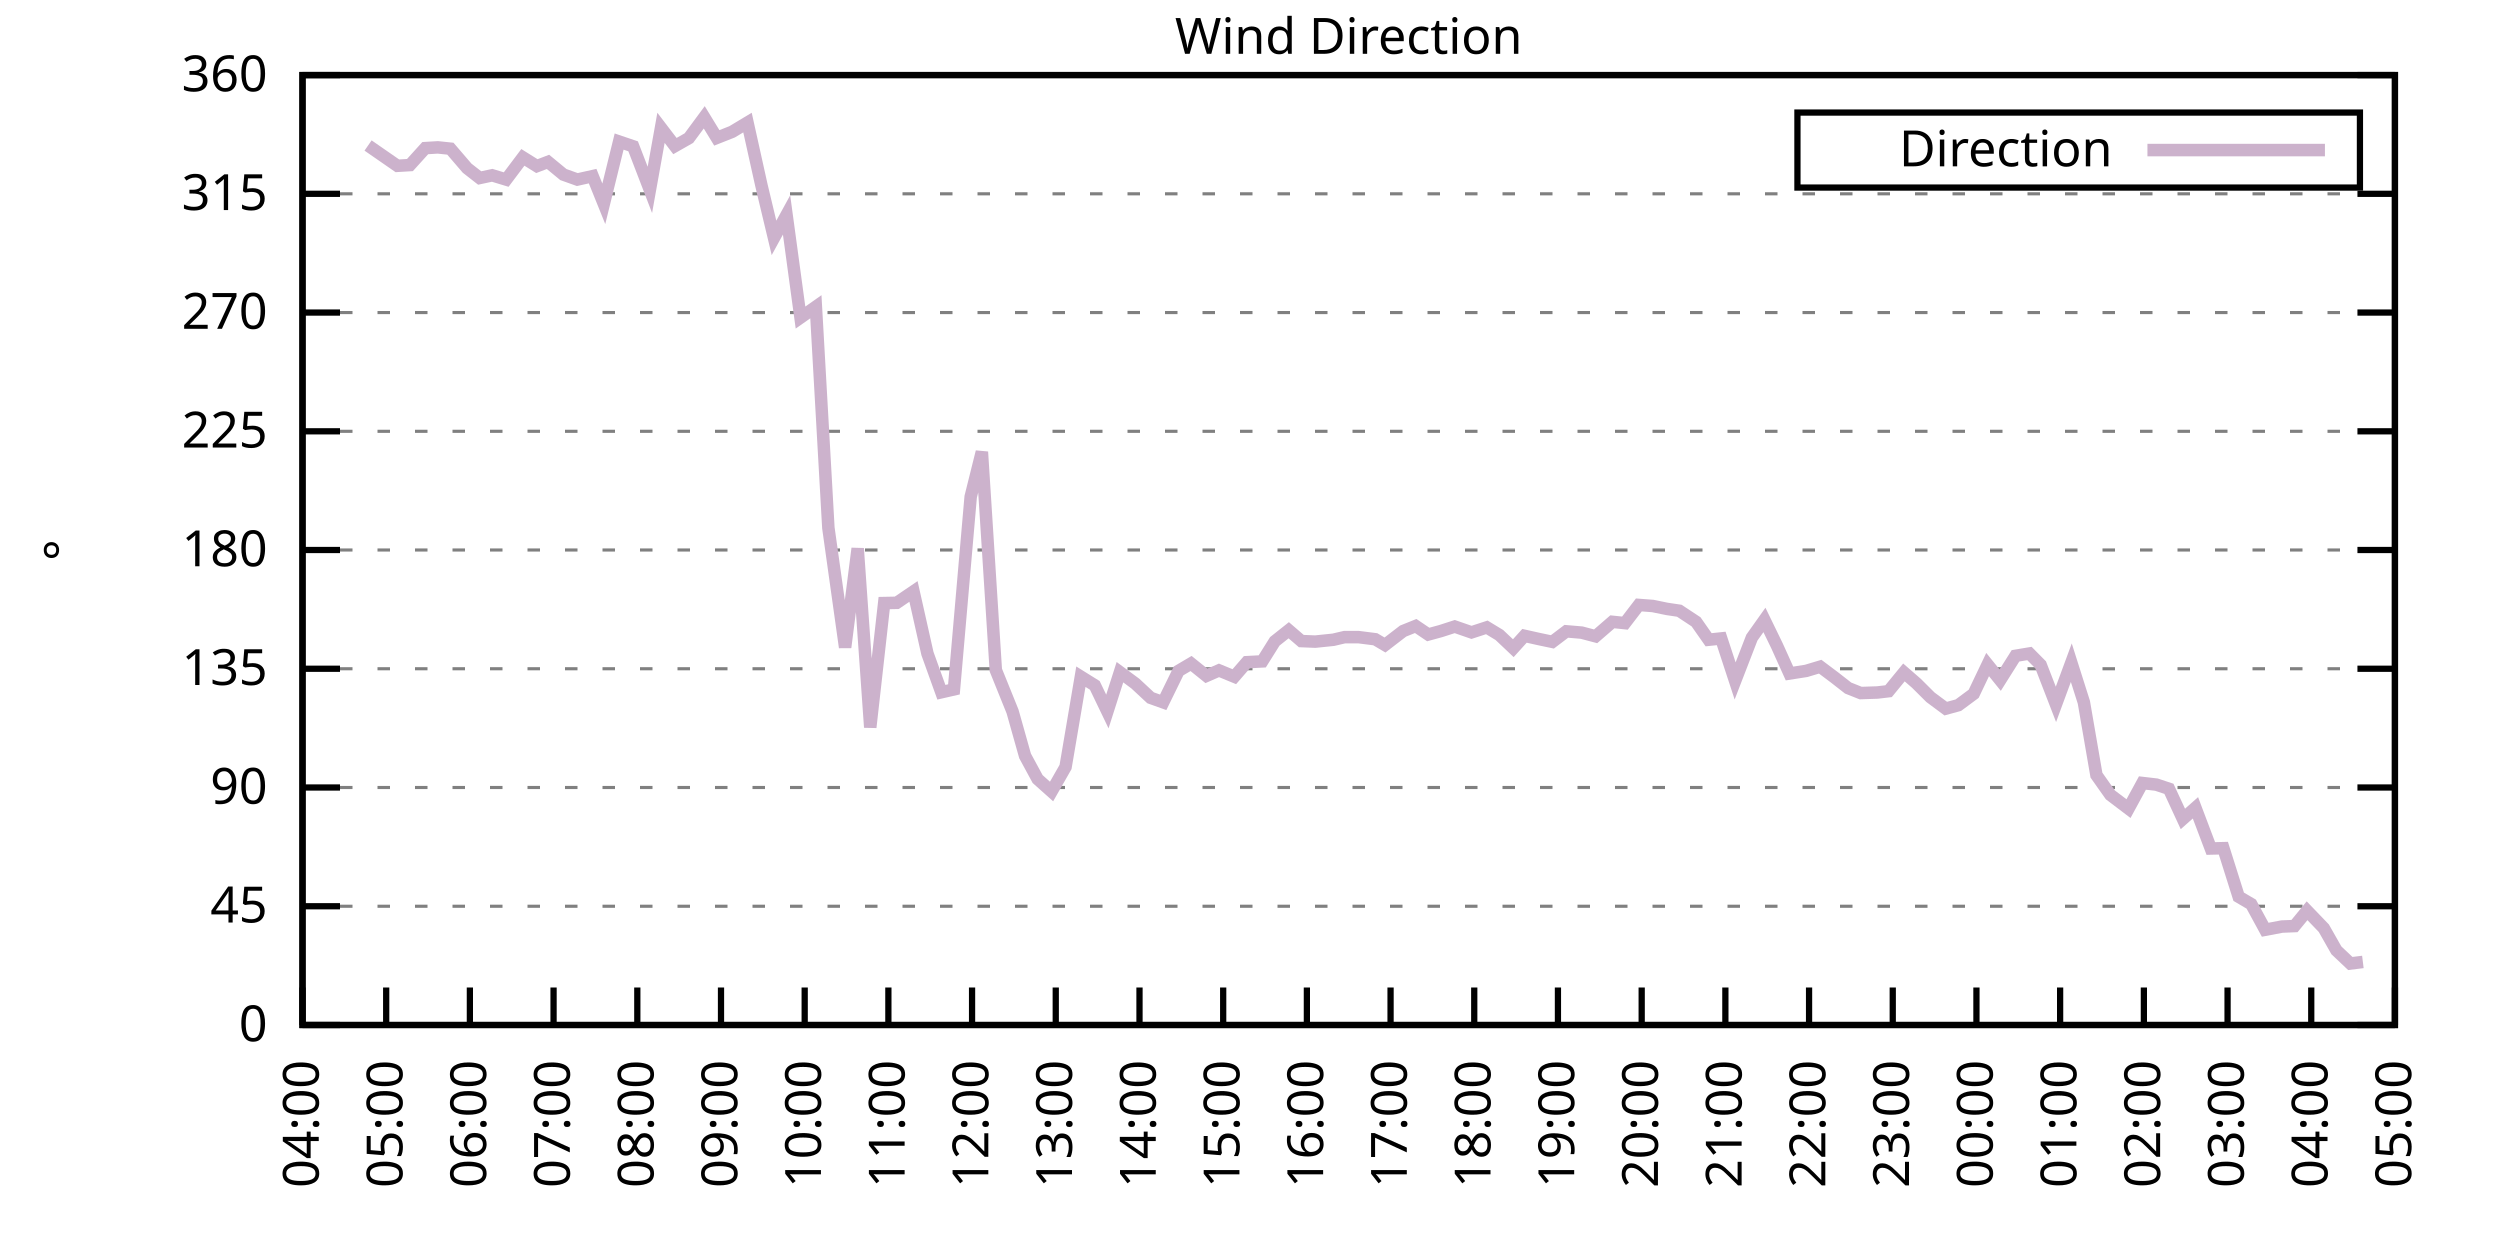
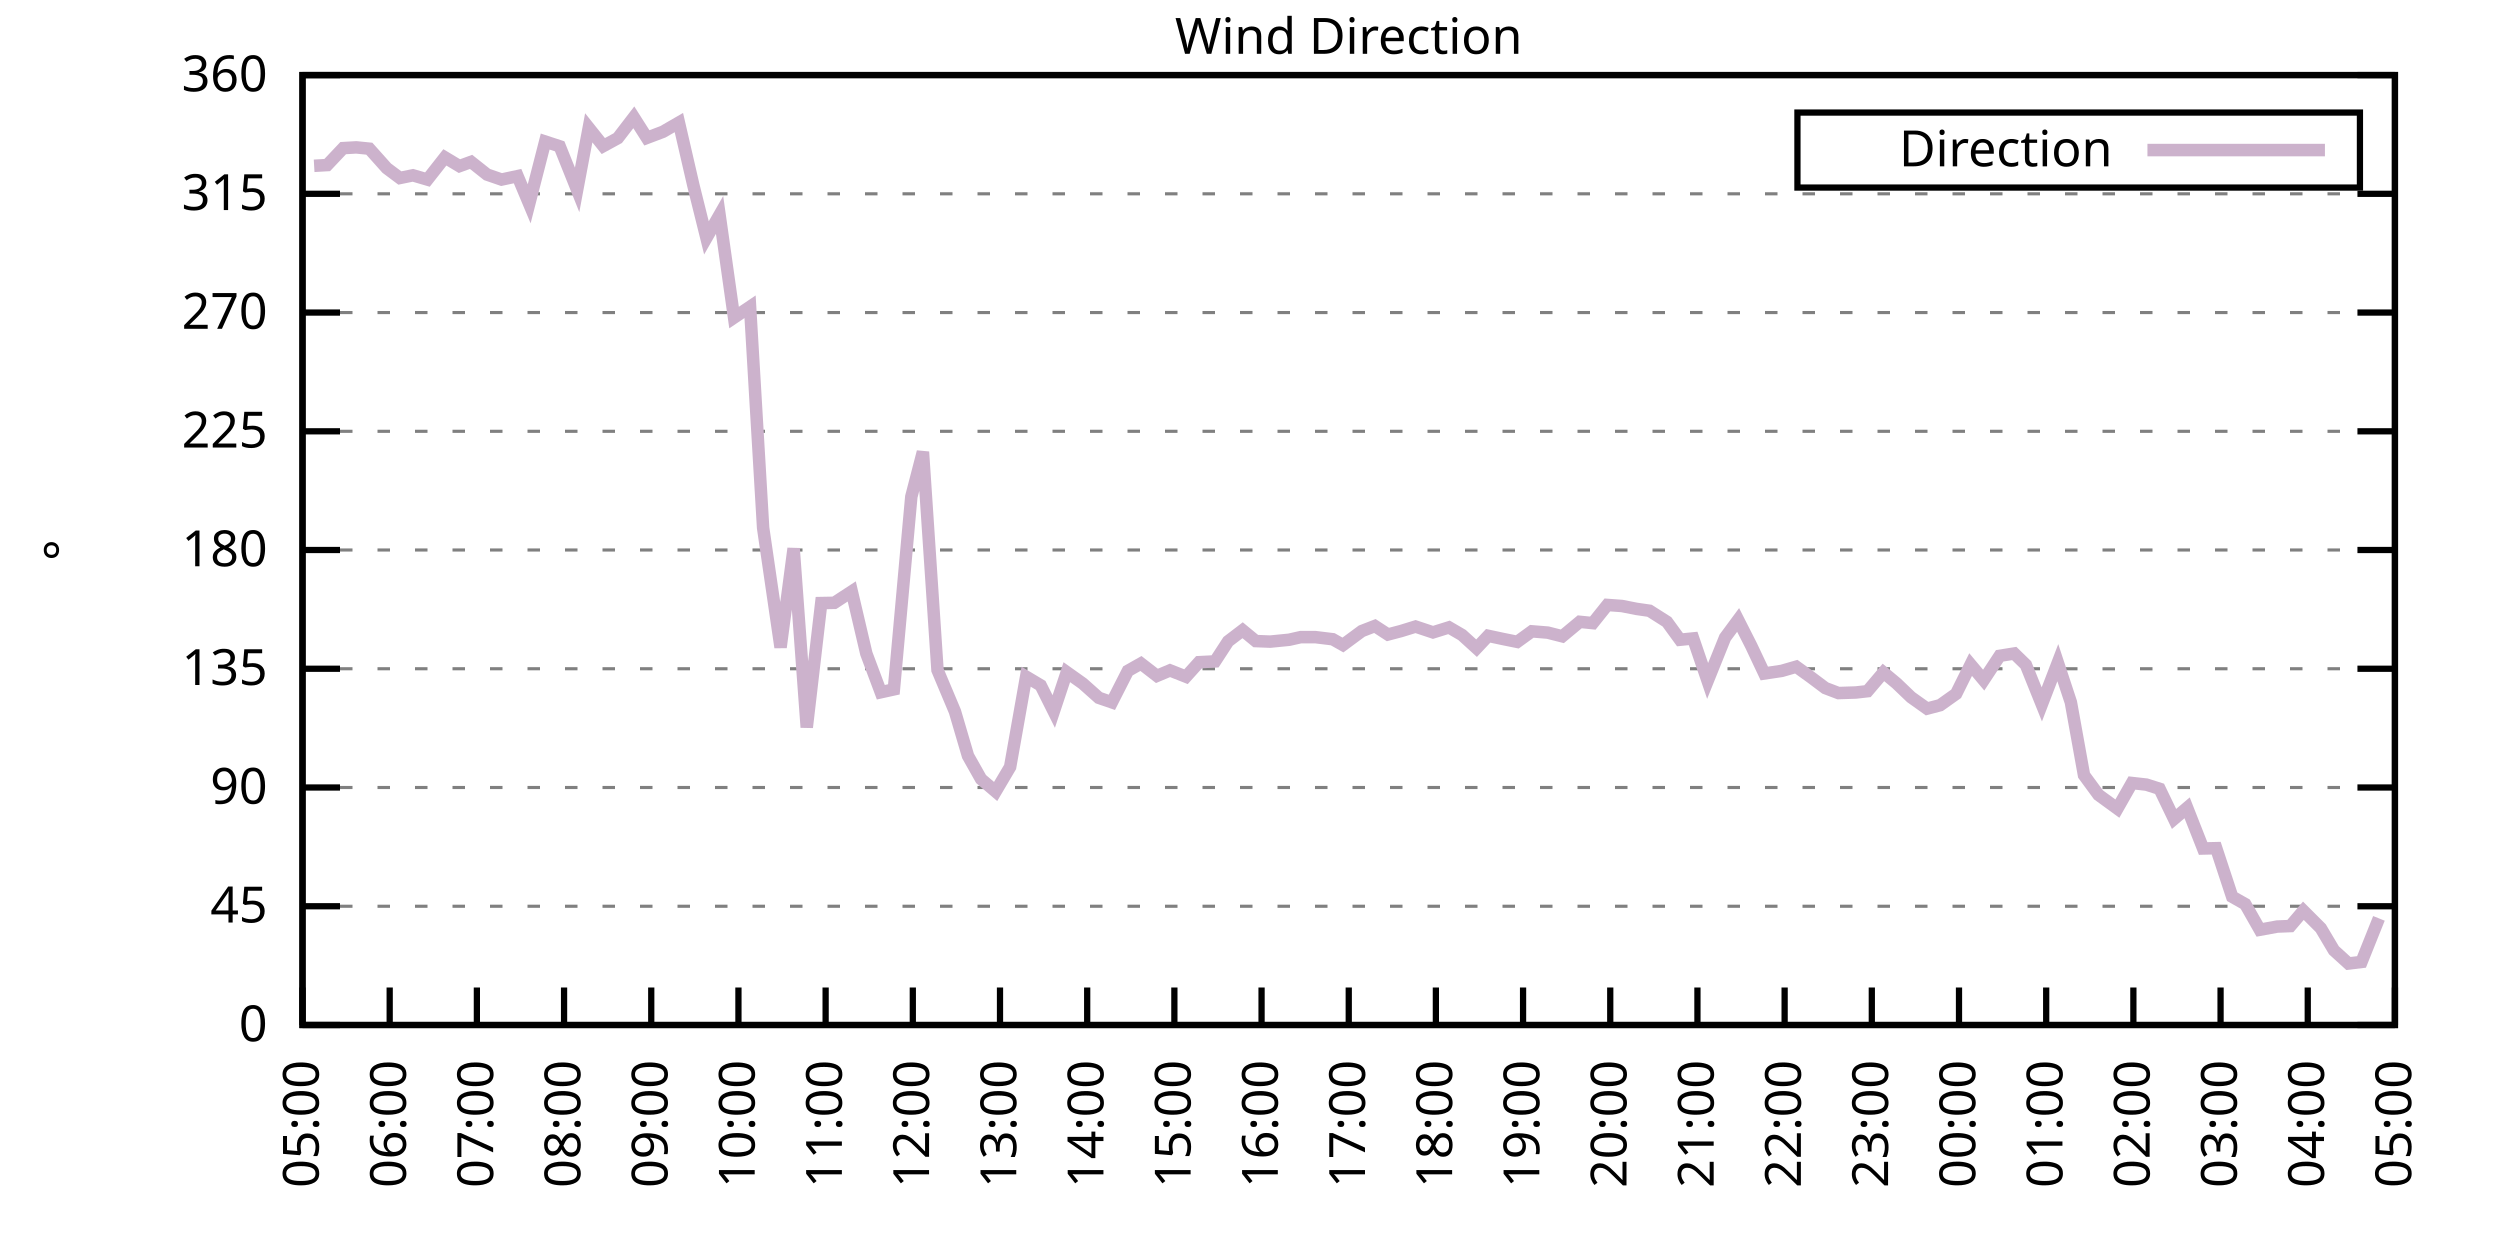
<svg xmlns="http://www.w3.org/2000/svg" xmlns:xlink="http://www.w3.org/1999/xlink" width="400" height="200" viewBox="0 0 400 200">
  <g id="gnuplot_canvas">
    <rect x="0" y="0" width="400" height="200" fill="none" />
    <defs>
      <circle id="gpDot" r="0.5" stroke-width="0.5" stroke="currentColor" />
      <path id="gpPt0" stroke-width="0.333" stroke="currentColor" d="M-1,0 h2 M0,-1 v2" />
      <path id="gpPt1" stroke-width="0.333" stroke="currentColor" d="M-1,-1 L1,1 M1,-1 L-1,1" />
      <path id="gpPt2" stroke-width="0.333" stroke="currentColor" d="M-1,0 L1,0 M0,-1 L0,1 M-1,-1 L1,1 M-1,1 L1,-1" />
      <rect id="gpPt3" stroke-width="0.333" stroke="currentColor" x="-1" y="-1" width="2" height="2" />
      <rect id="gpPt4" stroke-width="0.333" stroke="currentColor" fill="currentColor" x="-1" y="-1" width="2" height="2" />
      <circle id="gpPt5" stroke-width="0.333" stroke="currentColor" cx="0" cy="0" r="1" />
      <use xlink:href="#gpPt5" id="gpPt6" fill="currentColor" stroke="none" />
      <path id="gpPt7" stroke-width="0.333" stroke="currentColor" d="M0,-1.33 L-1.33,0.67 L1.33,0.67 z" />
      <use xlink:href="#gpPt7" id="gpPt8" fill="currentColor" stroke="none" />
      <use xlink:href="#gpPt7" id="gpPt9" stroke="currentColor" transform="rotate(180)" />
      <use xlink:href="#gpPt9" id="gpPt10" fill="currentColor" stroke="none" />
      <use xlink:href="#gpPt3" id="gpPt11" stroke="currentColor" transform="rotate(45)" />
      <use xlink:href="#gpPt11" id="gpPt12" fill="currentColor" stroke="none" />
      <path id="gpPt13" stroke-width="0.333" stroke="currentColor" d="M0,1.330 L1.265,0.411 L0.782,-1.067 L-0.782,-1.076 L-1.265,0.411 z" />
      <use xlink:href="#gpPt13" id="gpPt14" fill="currentColor" stroke="none" />
      <filter id="textbox" filterUnits="objectBoundingBox" x="0" y="0" height="1" width="1">
        <feFlood flood-color="white" flood-opacity="1" result="bgnd" />
        <feComposite in="SourceGraphic" in2="bgnd" operator="atop" />
      </filter>
      <filter id="greybox" filterUnits="objectBoundingBox" x="0" y="0" height="1" width="1">
        <feFlood flood-color="lightgrey" flood-opacity="1" result="grey" />
        <feComposite in="SourceGraphic" in2="grey" operator="atop" />
      </filter>
    </defs>
    <g fill="none" color="white" stroke="currentColor" stroke-width="1.00" stroke-linecap="butt" stroke-linejoin="miter">
</g>
    <g fill="none" color="black" stroke="currentColor" stroke-width="1.00" stroke-linecap="butt" stroke-linejoin="miter">
      <g stroke="none" shape-rendering="crispEdges">
        <polygon fill="rgb(255, 255, 255)" points="48.40,164.00 383.18,164.00 383.18,12.02 48.40,12.02 " />
      </g>
    </g>
    <g fill="none" color="black" stroke="currentColor" stroke-width="1.00" stroke-linecap="butt" stroke-linejoin="miter">
</g>
    <g fill="none" color="black" stroke="black" stroke-width="0.50" stroke-linecap="butt" stroke-linejoin="miter">
</g>
    <g fill="none" color="gray" stroke="currentColor" stroke-width="0.50" stroke-linecap="butt" stroke-linejoin="miter">
      <path stroke="gray" stroke-dasharray="2,4" class="gridline" d="M48.40,164.00 L383.19,164.00  " />
    </g>
    <g fill="none" color="gray" stroke="gray" stroke-width="1.00" stroke-linecap="butt" stroke-linejoin="miter">
</g>
    <g fill="none" color="black" stroke="currentColor" stroke-width="1.00" stroke-linecap="butt" stroke-linejoin="miter">
      <path stroke="black" d="M48.40,164.00 L54.40,164.00 M383.19,164.00 L377.19,164.00  " />
      <g transform="translate(42.80,166.60)" stroke="none" fill="black" font-family="Sans" font-size="8.00" text-anchor="end">
        <text>
          <tspan font-family="Sans"> 0</tspan>
        </text>
      </g>
    </g>
    <g fill="none" color="black" stroke="currentColor" stroke-width="1.00" stroke-linecap="butt" stroke-linejoin="miter">
</g>
    <g fill="none" color="black" stroke="black" stroke-width="0.50" stroke-linecap="butt" stroke-linejoin="miter">
</g>
    <g fill="none" color="gray" stroke="currentColor" stroke-width="0.50" stroke-linecap="butt" stroke-linejoin="miter">
      <path stroke="gray" stroke-dasharray="2,4" class="gridline" d="M48.40,145.00 L383.19,145.00  " />
    </g>
    <g fill="none" color="gray" stroke="gray" stroke-width="1.00" stroke-linecap="butt" stroke-linejoin="miter">
</g>
    <g fill="none" color="black" stroke="currentColor" stroke-width="1.00" stroke-linecap="butt" stroke-linejoin="miter">
      <path stroke="black" d="M48.40,145.00 L54.40,145.00 M383.19,145.00 L377.19,145.00  " />
      <g transform="translate(42.80,147.60)" stroke="none" fill="black" font-family="Sans" font-size="8.00" text-anchor="end">
        <text>
          <tspan font-family="Sans"> 45</tspan>
        </text>
      </g>
    </g>
    <g fill="none" color="black" stroke="currentColor" stroke-width="1.00" stroke-linecap="butt" stroke-linejoin="miter">
</g>
    <g fill="none" color="black" stroke="black" stroke-width="0.50" stroke-linecap="butt" stroke-linejoin="miter">
</g>
    <g fill="none" color="gray" stroke="currentColor" stroke-width="0.50" stroke-linecap="butt" stroke-linejoin="miter">
      <path stroke="gray" stroke-dasharray="2,4" class="gridline" d="M48.40,126.00 L383.19,126.00  " />
    </g>
    <g fill="none" color="gray" stroke="gray" stroke-width="1.00" stroke-linecap="butt" stroke-linejoin="miter">
</g>
    <g fill="none" color="black" stroke="currentColor" stroke-width="1.00" stroke-linecap="butt" stroke-linejoin="miter">
      <path stroke="black" d="M48.40,126.00 L54.40,126.00 M383.19,126.00 L377.19,126.00  " />
      <g transform="translate(42.80,128.60)" stroke="none" fill="black" font-family="Sans" font-size="8.00" text-anchor="end">
        <text>
          <tspan font-family="Sans"> 90</tspan>
        </text>
      </g>
    </g>
    <g fill="none" color="black" stroke="currentColor" stroke-width="1.00" stroke-linecap="butt" stroke-linejoin="miter">
</g>
    <g fill="none" color="black" stroke="black" stroke-width="0.50" stroke-linecap="butt" stroke-linejoin="miter">
</g>
    <g fill="none" color="gray" stroke="currentColor" stroke-width="0.50" stroke-linecap="butt" stroke-linejoin="miter">
      <path stroke="gray" stroke-dasharray="2,4" class="gridline" d="M48.40,107.00 L383.19,107.00  " />
    </g>
    <g fill="none" color="gray" stroke="gray" stroke-width="1.00" stroke-linecap="butt" stroke-linejoin="miter">
</g>
    <g fill="none" color="black" stroke="currentColor" stroke-width="1.00" stroke-linecap="butt" stroke-linejoin="miter">
      <path stroke="black" d="M48.40,107.00 L54.40,107.00 M383.19,107.00 L377.19,107.00  " />
      <g transform="translate(42.80,109.60)" stroke="none" fill="black" font-family="Sans" font-size="8.00" text-anchor="end">
        <text>
          <tspan font-family="Sans"> 135</tspan>
        </text>
      </g>
    </g>
    <g fill="none" color="black" stroke="currentColor" stroke-width="1.00" stroke-linecap="butt" stroke-linejoin="miter">
</g>
    <g fill="none" color="black" stroke="black" stroke-width="0.50" stroke-linecap="butt" stroke-linejoin="miter">
</g>
    <g fill="none" color="gray" stroke="currentColor" stroke-width="0.50" stroke-linecap="butt" stroke-linejoin="miter">
      <path stroke="gray" stroke-dasharray="2,4" class="gridline" d="M48.40,88.00 L383.19,88.00  " />
    </g>
    <g fill="none" color="gray" stroke="gray" stroke-width="1.00" stroke-linecap="butt" stroke-linejoin="miter">
</g>
    <g fill="none" color="black" stroke="currentColor" stroke-width="1.00" stroke-linecap="butt" stroke-linejoin="miter">
      <path stroke="black" d="M48.40,88.00 L54.40,88.00 M383.19,88.00 L377.19,88.00  " />
      <g transform="translate(42.80,90.60)" stroke="none" fill="black" font-family="Sans" font-size="8.00" text-anchor="end">
        <text>
          <tspan font-family="Sans"> 180</tspan>
        </text>
      </g>
    </g>
    <g fill="none" color="black" stroke="currentColor" stroke-width="1.00" stroke-linecap="butt" stroke-linejoin="miter">
</g>
    <g fill="none" color="black" stroke="black" stroke-width="0.50" stroke-linecap="butt" stroke-linejoin="miter">
</g>
    <g fill="none" color="gray" stroke="currentColor" stroke-width="0.50" stroke-linecap="butt" stroke-linejoin="miter">
      <path stroke="gray" stroke-dasharray="2,4" class="gridline" d="M48.40,69.01 L383.19,69.01  " />
    </g>
    <g fill="none" color="gray" stroke="gray" stroke-width="1.00" stroke-linecap="butt" stroke-linejoin="miter">
</g>
    <g fill="none" color="black" stroke="currentColor" stroke-width="1.00" stroke-linecap="butt" stroke-linejoin="miter">
      <path stroke="black" d="M48.40,69.01 L54.40,69.01 M383.19,69.01 L377.19,69.01  " />
      <g transform="translate(42.80,71.61)" stroke="none" fill="black" font-family="Sans" font-size="8.00" text-anchor="end">
        <text>
          <tspan font-family="Sans"> 225</tspan>
        </text>
      </g>
    </g>
    <g fill="none" color="black" stroke="currentColor" stroke-width="1.00" stroke-linecap="butt" stroke-linejoin="miter">
</g>
    <g fill="none" color="black" stroke="black" stroke-width="0.50" stroke-linecap="butt" stroke-linejoin="miter">
</g>
    <g fill="none" color="gray" stroke="currentColor" stroke-width="0.50" stroke-linecap="butt" stroke-linejoin="miter">
      <path stroke="gray" stroke-dasharray="2,4" class="gridline" d="M48.40,50.01 L383.19,50.01  " />
    </g>
    <g fill="none" color="gray" stroke="gray" stroke-width="1.00" stroke-linecap="butt" stroke-linejoin="miter">
</g>
    <g fill="none" color="black" stroke="currentColor" stroke-width="1.00" stroke-linecap="butt" stroke-linejoin="miter">
      <path stroke="black" d="M48.40,50.01 L54.40,50.01 M383.19,50.01 L377.19,50.01  " />
      <g transform="translate(42.80,52.61)" stroke="none" fill="black" font-family="Sans" font-size="8.00" text-anchor="end">
        <text>
          <tspan font-family="Sans"> 270</tspan>
        </text>
      </g>
    </g>
    <g fill="none" color="black" stroke="currentColor" stroke-width="1.00" stroke-linecap="butt" stroke-linejoin="miter">
</g>
    <g fill="none" color="black" stroke="black" stroke-width="0.50" stroke-linecap="butt" stroke-linejoin="miter">
</g>
    <g fill="none" color="gray" stroke="currentColor" stroke-width="0.50" stroke-linecap="butt" stroke-linejoin="miter">
      <path stroke="gray" stroke-dasharray="2,4" class="gridline" d="M48.40,31.01 L383.19,31.01  " />
    </g>
    <g fill="none" color="gray" stroke="gray" stroke-width="1.00" stroke-linecap="butt" stroke-linejoin="miter">
</g>
    <g fill="none" color="black" stroke="currentColor" stroke-width="1.00" stroke-linecap="butt" stroke-linejoin="miter">
      <path stroke="black" d="M48.40,31.01 L54.40,31.01 M383.19,31.01 L377.19,31.01  " />
      <g transform="translate(42.80,33.61)" stroke="none" fill="black" font-family="Sans" font-size="8.00" text-anchor="end">
        <text>
          <tspan font-family="Sans"> 315</tspan>
        </text>
      </g>
    </g>
    <g fill="none" color="black" stroke="currentColor" stroke-width="1.00" stroke-linecap="butt" stroke-linejoin="miter">
</g>
    <g fill="none" color="black" stroke="black" stroke-width="0.50" stroke-linecap="butt" stroke-linejoin="miter">
</g>
    <g fill="none" color="gray" stroke="currentColor" stroke-width="0.50" stroke-linecap="butt" stroke-linejoin="miter">
      <path stroke="gray" stroke-dasharray="2,4" class="gridline" d="M48.40,12.01 L383.19,12.01  " />
    </g>
    <g fill="none" color="gray" stroke="gray" stroke-width="1.00" stroke-linecap="butt" stroke-linejoin="miter">
</g>
    <g fill="none" color="black" stroke="currentColor" stroke-width="1.00" stroke-linecap="butt" stroke-linejoin="miter">
      <path stroke="black" d="M48.40,12.01 L54.40,12.01 M383.19,12.01 L377.19,12.01  " />
      <g transform="translate(42.80,14.61)" stroke="none" fill="black" font-family="Sans" font-size="8.00" text-anchor="end">
        <text>
          <tspan font-family="Sans"> 360</tspan>
        </text>
      </g>
    </g>
    <g fill="none" color="black" stroke="currentColor" stroke-width="1.00" stroke-linecap="butt" stroke-linejoin="miter">
      <path stroke="black" d="M48.40,164.00 L48.40,158.00  " />
      <g transform="translate(51.00,169.60) rotate(270.00)" stroke="none" fill="black" font-family="Sans" font-size="8.00" text-anchor="end">
        <text>
-           <tspan font-family="Sans">04:00</tspan>
-         </text>
-       </g>
-     </g>
-     <g fill="none" color="black" stroke="currentColor" stroke-width="1.00" stroke-linecap="butt" stroke-linejoin="miter">
-       <path stroke="black" d="M61.79,164.00 L61.79,158.00  " />
-       <g transform="translate(64.39,169.60) rotate(270.00)" stroke="none" fill="black" font-family="Sans" font-size="8.00" text-anchor="end">
-         <text>
          <tspan font-family="Sans">05:00</tspan>
        </text>
      </g>
    </g>
    <g fill="none" color="black" stroke="currentColor" stroke-width="1.00" stroke-linecap="butt" stroke-linejoin="miter">
-       <path stroke="black" d="M75.18,164.00 L75.18,158.00  " />
-       <g transform="translate(77.78,169.60) rotate(270.00)" stroke="none" fill="black" font-family="Sans" font-size="8.00" text-anchor="end">
+       <path stroke="black" d="M62.35,164.00 L62.35,158.00  " />
+       <g transform="translate(64.95,169.60) rotate(270.00)" stroke="none" fill="black" font-family="Sans" font-size="8.00" text-anchor="end">
        <text>
          <tspan font-family="Sans">06:00</tspan>
        </text>
      </g>
    </g>
    <g fill="none" color="black" stroke="currentColor" stroke-width="1.00" stroke-linecap="butt" stroke-linejoin="miter">
-       <path stroke="black" d="M88.57,164.00 L88.57,158.00  " />
-       <g transform="translate(91.17,169.60) rotate(270.00)" stroke="none" fill="black" font-family="Sans" font-size="8.00" text-anchor="end">
+       <path stroke="black" d="M76.30,164.00 L76.30,158.00  " />
+       <g transform="translate(78.90,169.60) rotate(270.00)" stroke="none" fill="black" font-family="Sans" font-size="8.00" text-anchor="end">
        <text>
          <tspan font-family="Sans">07:00</tspan>
        </text>
      </g>
    </g>
    <g fill="none" color="black" stroke="currentColor" stroke-width="1.00" stroke-linecap="butt" stroke-linejoin="miter">
-       <path stroke="black" d="M101.97,164.00 L101.97,158.00  " />
-       <g transform="translate(104.57,169.60) rotate(270.00)" stroke="none" fill="black" font-family="Sans" font-size="8.00" text-anchor="end">
+       <path stroke="black" d="M90.25,164.00 L90.25,158.00  " />
+       <g transform="translate(92.85,169.60) rotate(270.00)" stroke="none" fill="black" font-family="Sans" font-size="8.00" text-anchor="end">
        <text>
          <tspan font-family="Sans">08:00</tspan>
        </text>
      </g>
    </g>
    <g fill="none" color="black" stroke="currentColor" stroke-width="1.00" stroke-linecap="butt" stroke-linejoin="miter">
-       <path stroke="black" d="M115.36,164.00 L115.36,158.00  " />
-       <g transform="translate(117.96,169.60) rotate(270.00)" stroke="none" fill="black" font-family="Sans" font-size="8.00" text-anchor="end">
+       <path stroke="black" d="M104.20,164.00 L104.20,158.00  " />
+       <g transform="translate(106.80,169.60) rotate(270.00)" stroke="none" fill="black" font-family="Sans" font-size="8.00" text-anchor="end">
        <text>
          <tspan font-family="Sans">09:00</tspan>
        </text>
      </g>
    </g>
    <g fill="none" color="black" stroke="currentColor" stroke-width="1.00" stroke-linecap="butt" stroke-linejoin="miter">
-       <path stroke="black" d="M128.75,164.00 L128.75,158.00  " />
-       <g transform="translate(131.35,169.60) rotate(270.00)" stroke="none" fill="black" font-family="Sans" font-size="8.00" text-anchor="end">
+       <path stroke="black" d="M118.15,164.00 L118.15,158.00  " />
+       <g transform="translate(120.75,169.60) rotate(270.00)" stroke="none" fill="black" font-family="Sans" font-size="8.00" text-anchor="end">
        <text>
          <tspan font-family="Sans">10:00</tspan>
        </text>
      </g>
    </g>
    <g fill="none" color="black" stroke="currentColor" stroke-width="1.00" stroke-linecap="butt" stroke-linejoin="miter">
-       <path stroke="black" d="M142.14,164.00 L142.14,158.00  " />
-       <g transform="translate(144.74,169.60) rotate(270.00)" stroke="none" fill="black" font-family="Sans" font-size="8.00" text-anchor="end">
+       <path stroke="black" d="M132.10,164.00 L132.10,158.00  " />
+       <g transform="translate(134.70,169.60) rotate(270.00)" stroke="none" fill="black" font-family="Sans" font-size="8.00" text-anchor="end">
        <text>
          <tspan font-family="Sans">11:00</tspan>
        </text>
      </g>
    </g>
    <g fill="none" color="black" stroke="currentColor" stroke-width="1.00" stroke-linecap="butt" stroke-linejoin="miter">
-       <path stroke="black" d="M155.53,164.00 L155.53,158.00  " />
-       <g transform="translate(158.13,169.60) rotate(270.00)" stroke="none" fill="black" font-family="Sans" font-size="8.00" text-anchor="end">
+       <path stroke="black" d="M146.05,164.00 L146.05,158.00  " />
+       <g transform="translate(148.65,169.60) rotate(270.00)" stroke="none" fill="black" font-family="Sans" font-size="8.00" text-anchor="end">
        <text>
          <tspan font-family="Sans">12:00</tspan>
        </text>
      </g>
    </g>
    <g fill="none" color="black" stroke="currentColor" stroke-width="1.00" stroke-linecap="butt" stroke-linejoin="miter">
-       <path stroke="black" d="M168.92,164.00 L168.92,158.00  " />
-       <g transform="translate(171.52,169.60) rotate(270.00)" stroke="none" fill="black" font-family="Sans" font-size="8.00" text-anchor="end">
+       <path stroke="black" d="M160.00,164.00 L160.00,158.00  " />
+       <g transform="translate(162.60,169.60) rotate(270.00)" stroke="none" fill="black" font-family="Sans" font-size="8.00" text-anchor="end">
        <text>
          <tspan font-family="Sans">13:00</tspan>
        </text>
      </g>
    </g>
    <g fill="none" color="black" stroke="currentColor" stroke-width="1.00" stroke-linecap="butt" stroke-linejoin="miter">
-       <path stroke="black" d="M182.32,164.00 L182.32,158.00  " />
-       <g transform="translate(184.92,169.60) rotate(270.00)" stroke="none" fill="black" font-family="Sans" font-size="8.00" text-anchor="end">
+       <path stroke="black" d="M173.95,164.00 L173.95,158.00  " />
+       <g transform="translate(176.55,169.60) rotate(270.00)" stroke="none" fill="black" font-family="Sans" font-size="8.00" text-anchor="end">
        <text>
          <tspan font-family="Sans">14:00</tspan>
        </text>
      </g>
    </g>
    <g fill="none" color="black" stroke="currentColor" stroke-width="1.00" stroke-linecap="butt" stroke-linejoin="miter">
-       <path stroke="black" d="M195.71,164.00 L195.71,158.00  " />
-       <g transform="translate(198.31,169.60) rotate(270.00)" stroke="none" fill="black" font-family="Sans" font-size="8.00" text-anchor="end">
+       <path stroke="black" d="M187.90,164.00 L187.90,158.00  " />
+       <g transform="translate(190.50,169.60) rotate(270.00)" stroke="none" fill="black" font-family="Sans" font-size="8.00" text-anchor="end">
        <text>
          <tspan font-family="Sans">15:00</tspan>
        </text>
      </g>
    </g>
    <g fill="none" color="black" stroke="currentColor" stroke-width="1.00" stroke-linecap="butt" stroke-linejoin="miter">
-       <path stroke="black" d="M209.10,164.00 L209.10,158.00  " />
-       <g transform="translate(211.70,169.60) rotate(270.00)" stroke="none" fill="black" font-family="Sans" font-size="8.00" text-anchor="end">
+       <path stroke="black" d="M201.85,164.00 L201.85,158.00  " />
+       <g transform="translate(204.45,169.60) rotate(270.00)" stroke="none" fill="black" font-family="Sans" font-size="8.00" text-anchor="end">
        <text>
          <tspan font-family="Sans">16:00</tspan>
        </text>
      </g>
    </g>
    <g fill="none" color="black" stroke="currentColor" stroke-width="1.00" stroke-linecap="butt" stroke-linejoin="miter">
-       <path stroke="black" d="M222.49,164.00 L222.49,158.00  " />
-       <g transform="translate(225.09,169.60) rotate(270.00)" stroke="none" fill="black" font-family="Sans" font-size="8.00" text-anchor="end">
+       <path stroke="black" d="M215.80,164.00 L215.80,158.00  " />
+       <g transform="translate(218.40,169.60) rotate(270.00)" stroke="none" fill="black" font-family="Sans" font-size="8.00" text-anchor="end">
        <text>
          <tspan font-family="Sans">17:00</tspan>
        </text>
      </g>
    </g>
    <g fill="none" color="black" stroke="currentColor" stroke-width="1.00" stroke-linecap="butt" stroke-linejoin="miter">
-       <path stroke="black" d="M235.88,164.00 L235.88,158.00  " />
-       <g transform="translate(238.48,169.60) rotate(270.00)" stroke="none" fill="black" font-family="Sans" font-size="8.00" text-anchor="end">
+       <path stroke="black" d="M229.74,164.00 L229.74,158.00  " />
+       <g transform="translate(232.34,169.60) rotate(270.00)" stroke="none" fill="black" font-family="Sans" font-size="8.00" text-anchor="end">
        <text>
          <tspan font-family="Sans">18:00</tspan>
        </text>
      </g>
    </g>
    <g fill="none" color="black" stroke="currentColor" stroke-width="1.00" stroke-linecap="butt" stroke-linejoin="miter">
-       <path stroke="black" d="M249.27,164.00 L249.27,158.00  " />
-       <g transform="translate(251.87,169.60) rotate(270.00)" stroke="none" fill="black" font-family="Sans" font-size="8.00" text-anchor="end">
+       <path stroke="black" d="M243.69,164.00 L243.69,158.00  " />
+       <g transform="translate(246.29,169.60) rotate(270.00)" stroke="none" fill="black" font-family="Sans" font-size="8.00" text-anchor="end">
        <text>
          <tspan font-family="Sans">19:00</tspan>
        </text>
      </g>
    </g>
    <g fill="none" color="black" stroke="currentColor" stroke-width="1.00" stroke-linecap="butt" stroke-linejoin="miter">
-       <path stroke="black" d="M262.67,164.00 L262.67,158.00  " />
-       <g transform="translate(265.27,169.60) rotate(270.00)" stroke="none" fill="black" font-family="Sans" font-size="8.00" text-anchor="end">
+       <path stroke="black" d="M257.64,164.00 L257.64,158.00  " />
+       <g transform="translate(260.24,169.60) rotate(270.00)" stroke="none" fill="black" font-family="Sans" font-size="8.00" text-anchor="end">
        <text>
          <tspan font-family="Sans">20:00</tspan>
        </text>
      </g>
    </g>
    <g fill="none" color="black" stroke="currentColor" stroke-width="1.00" stroke-linecap="butt" stroke-linejoin="miter">
-       <path stroke="black" d="M276.06,164.00 L276.06,158.00  " />
-       <g transform="translate(278.66,169.60) rotate(270.00)" stroke="none" fill="black" font-family="Sans" font-size="8.00" text-anchor="end">
+       <path stroke="black" d="M271.59,164.00 L271.59,158.00  " />
+       <g transform="translate(274.19,169.60) rotate(270.00)" stroke="none" fill="black" font-family="Sans" font-size="8.00" text-anchor="end">
        <text>
          <tspan font-family="Sans">21:00</tspan>
        </text>
      </g>
    </g>
    <g fill="none" color="black" stroke="currentColor" stroke-width="1.00" stroke-linecap="butt" stroke-linejoin="miter">
-       <path stroke="black" d="M289.45,164.00 L289.45,158.00  " />
-       <g transform="translate(292.05,169.60) rotate(270.00)" stroke="none" fill="black" font-family="Sans" font-size="8.00" text-anchor="end">
+       <path stroke="black" d="M285.54,164.00 L285.54,158.00  " />
+       <g transform="translate(288.14,169.60) rotate(270.00)" stroke="none" fill="black" font-family="Sans" font-size="8.00" text-anchor="end">
        <text>
          <tspan font-family="Sans">22:00</tspan>
        </text>
      </g>
    </g>
    <g fill="none" color="black" stroke="currentColor" stroke-width="1.00" stroke-linecap="butt" stroke-linejoin="miter">
-       <path stroke="black" d="M302.84,164.00 L302.84,158.00  " />
-       <g transform="translate(305.44,169.60) rotate(270.00)" stroke="none" fill="black" font-family="Sans" font-size="8.00" text-anchor="end">
+       <path stroke="black" d="M299.49,164.00 L299.49,158.00  " />
+       <g transform="translate(302.09,169.60) rotate(270.00)" stroke="none" fill="black" font-family="Sans" font-size="8.00" text-anchor="end">
        <text>
          <tspan font-family="Sans">23:00</tspan>
        </text>
      </g>
    </g>
    <g fill="none" color="black" stroke="currentColor" stroke-width="1.00" stroke-linecap="butt" stroke-linejoin="miter">
-       <path stroke="black" d="M316.23,164.00 L316.23,158.00  " />
-       <g transform="translate(318.83,169.60) rotate(270.00)" stroke="none" fill="black" font-family="Sans" font-size="8.00" text-anchor="end">
+       <path stroke="black" d="M313.44,164.00 L313.44,158.00  " />
+       <g transform="translate(316.04,169.60) rotate(270.00)" stroke="none" fill="black" font-family="Sans" font-size="8.00" text-anchor="end">
        <text>
          <tspan font-family="Sans">00:00</tspan>
        </text>
      </g>
    </g>
    <g fill="none" color="black" stroke="currentColor" stroke-width="1.00" stroke-linecap="butt" stroke-linejoin="miter">
-       <path stroke="black" d="M329.62,164.00 L329.62,158.00  " />
-       <g transform="translate(332.22,169.60) rotate(270.00)" stroke="none" fill="black" font-family="Sans" font-size="8.00" text-anchor="end">
+       <path stroke="black" d="M327.39,164.00 L327.39,158.00  " />
+       <g transform="translate(329.99,169.60) rotate(270.00)" stroke="none" fill="black" font-family="Sans" font-size="8.00" text-anchor="end">
        <text>
          <tspan font-family="Sans">01:00</tspan>
        </text>
      </g>
    </g>
    <g fill="none" color="black" stroke="currentColor" stroke-width="1.00" stroke-linecap="butt" stroke-linejoin="miter">
-       <path stroke="black" d="M343.02,164.00 L343.02,158.00  " />
-       <g transform="translate(345.62,169.60) rotate(270.00)" stroke="none" fill="black" font-family="Sans" font-size="8.00" text-anchor="end">
+       <path stroke="black" d="M341.34,164.00 L341.34,158.00  " />
+       <g transform="translate(343.94,169.60) rotate(270.00)" stroke="none" fill="black" font-family="Sans" font-size="8.00" text-anchor="end">
        <text>
          <tspan font-family="Sans">02:00</tspan>
        </text>
      </g>
    </g>
    <g fill="none" color="black" stroke="currentColor" stroke-width="1.00" stroke-linecap="butt" stroke-linejoin="miter">
-       <path stroke="black" d="M356.41,164.00 L356.41,158.00  " />
-       <g transform="translate(359.01,169.60) rotate(270.00)" stroke="none" fill="black" font-family="Sans" font-size="8.00" text-anchor="end">
+       <path stroke="black" d="M355.29,164.00 L355.29,158.00  " />
+       <g transform="translate(357.89,169.60) rotate(270.00)" stroke="none" fill="black" font-family="Sans" font-size="8.00" text-anchor="end">
        <text>
          <tspan font-family="Sans">03:00</tspan>
        </text>
      </g>
    </g>
    <g fill="none" color="black" stroke="currentColor" stroke-width="1.00" stroke-linecap="butt" stroke-linejoin="miter">
-       <path stroke="black" d="M369.80,164.00 L369.80,158.00  " />
-       <g transform="translate(372.40,169.60) rotate(270.00)" stroke="none" fill="black" font-family="Sans" font-size="8.00" text-anchor="end">
+       <path stroke="black" d="M369.24,164.00 L369.24,158.00  " />
+       <g transform="translate(371.84,169.60) rotate(270.00)" stroke="none" fill="black" font-family="Sans" font-size="8.00" text-anchor="end">
        <text>
          <tspan font-family="Sans">04:00</tspan>
        </text>
      </g>
    </g>
    <g fill="none" color="black" stroke="currentColor" stroke-width="1.00" stroke-linecap="butt" stroke-linejoin="miter">
      <path stroke="black" d="M383.19,164.00 L383.19,158.00  " />
      <g transform="translate(385.79,169.60) rotate(270.00)" stroke="none" fill="black" font-family="Sans" font-size="8.00" text-anchor="end">
        <text>
          <tspan font-family="Sans">05:00</tspan>
        </text>
      </g>
    </g>
    <g fill="none" color="black" stroke="currentColor" stroke-width="1.00" stroke-linecap="butt" stroke-linejoin="miter">
</g>
    <g fill="none" color="black" stroke="currentColor" stroke-width="1.00" stroke-linecap="butt" stroke-linejoin="miter">
      <path stroke="black" d="M48.40,12.01 L48.40,164.00 L383.19,164.00 L383.19,12.01 L48.40,12.01 Z  " />
    </g>
    <g fill="none" color="black" stroke="currentColor" stroke-width="1.00" stroke-linecap="butt" stroke-linejoin="miter">
</g>
    <g fill="none" color="black" stroke="currentColor" stroke-width="1.00" stroke-linecap="butt" stroke-linejoin="miter">
      <path stroke="black" d="M287.59,30.01 L287.59,18.01 L377.59,18.01 L377.59,30.01 L287.59,30.01 Z  " />
    </g>
    <g id="Wind_direction_plot_1">
      <g fill="none" color="white" stroke="black" stroke-width="2.00" stroke-linecap="butt" stroke-linejoin="miter">
</g>
      <g fill="none" color="black" stroke="currentColor" stroke-width="2.00" stroke-linecap="butt" stroke-linejoin="miter">
        <g transform="translate(337.99,26.61)" stroke="none" fill="black" font-family="Sans" font-size="8.00" text-anchor="end">
          <text>
            <tspan font-family="Sans">Direction</tspan>
          </text>
        </g>
      </g>
      <g fill="none" color="black" stroke="currentColor" stroke-width="2.00" stroke-linecap="butt" stroke-linejoin="miter">
-         <path stroke="rgb(204, 178, 204)" d="M343.59,24.01 L371.99,24.01 M58.89,23.28 L63.58,26.53 L65.59,26.41 L68.04,23.70 L70.05,23.58 L72.06,23.79   L74.74,26.91 L76.75,28.48 L78.75,28.05 L80.99,28.73 L83.66,25.18 L85.90,26.58 L87.68,25.90 L90.14,27.93   L92.37,28.73 L94.82,28.18 L96.61,32.61 L99.06,22.65 L101.30,23.41 L103.98,30.38 L105.76,20.45 L107.99,23.37   L110.22,22.10 L112.68,18.77 L114.69,22.06 L117.14,21.09 L119.60,19.61 L121.83,29.66 L123.84,38.06 L125.85,34.39   L128.08,50.81 L130.54,49.08 L132.54,84.46 L135.22,103.58 L137.23,87.75 L139.24,116.38 L141.47,96.49 L143.48,96.45   L146.16,94.63 L148.39,104.56 L150.62,110.76 L152.63,110.30 L155.31,79.48 L157.10,72.30 L159.33,107.21 L162.01,113.84   L164.01,120.94 L166.02,124.65 L168.25,126.64 L170.49,122.71 L172.94,108.27 L175.17,109.66 L177.18,113.84 L179.19,107.55   L181.65,109.37 L184.10,111.65 L186.11,112.37 L188.57,107.34 L190.57,106.16 L193.03,108.14 L195.04,107.26 L197.49,108.27   L199.50,105.95 L201.96,105.82 L203.97,102.61 L206.20,100.84 L208.21,102.57 L210.44,102.66 L213.34,102.36 L215.13,101.94   L217.36,101.94 L220.04,102.28 L221.60,103.20 L224.50,100.97 L226.51,100.16 L228.52,101.52 L230.53,100.97 L232.76,100.25   L235.44,101.18 L237.89,100.38 L239.90,101.60 L242.13,103.71 L243.92,101.73 L246.15,102.23 L248.38,102.70 L250.61,101.01   L253.07,101.22 L255.30,101.81 L257.98,99.49 L259.99,99.70 L262.22,96.79 L264.45,96.96 L266.68,97.42 L268.69,97.72   L271.37,99.49 L273.38,102.36 L275.39,102.15 L277.62,108.95 L280.30,102.02 L282.31,99.19 L284.32,103.33 L286.32,107.76   L289.00,107.34 L291.23,106.67 L293.47,108.35 L295.70,110.09 L297.71,110.89 L300.39,110.80 L302.17,110.59 L304.63,107.59   L306.63,109.33 L308.87,111.56 L311.32,113.38 L313.33,112.83 L315.79,111.01 L318.02,106.33 L320.03,108.82 L322.48,104.93   L324.71,104.56 L326.50,106.37 L328.95,112.70 L331.41,106.03 L333.42,112.37 L335.43,124.02 L337.66,127.18 L340.56,129.38   L342.79,125.28 L345.02,125.54 L347.03,126.21 L349.26,131.03 L351.27,129.25 L353.73,135.76 L355.74,135.71 L358.19,143.48   L360.20,144.66 L362.43,148.76 L365.11,148.25 L367.12,148.17 L369.13,145.72 L371.81,148.51 L373.82,152.05 L376.05,154.16   L378.06,153.91  " />
+         <path stroke="rgb(204, 178, 204)" d="M343.59,24.01 L371.99,24.01 M50.26,26.53 L52.35,26.41 L54.91,23.70 L57.00,23.58 L59.09,23.79 L61.88,26.91   L63.98,28.48 L66.07,28.05 L68.39,28.73 L71.18,25.18 L73.51,26.58 L75.37,25.90 L77.93,27.93 L80.25,28.73   L82.81,28.18 L84.67,32.61 L87.23,22.65 L89.55,23.41 L92.34,30.38 L94.20,20.45 L96.53,23.37 L98.85,22.10   L101.41,18.77 L103.50,22.06 L106.06,21.09 L108.62,19.61 L110.94,29.66 L113.03,38.06 L115.13,34.39 L117.45,50.81   L120.01,49.08 L122.10,84.46 L124.89,103.58 L126.98,87.75 L129.08,116.38 L131.40,96.49 L133.49,96.45 L136.28,94.63   L138.61,104.56 L140.93,110.76 L143.02,110.30 L145.81,79.48 L147.67,72.30 L150.00,107.21 L152.79,113.84 L154.88,120.94   L156.97,124.65 L159.30,126.64 L161.62,122.71 L164.18,108.27 L166.51,109.66 L168.60,113.84 L170.69,107.55 L173.25,109.37   L175.81,111.65 L177.90,112.37 L180.46,107.34 L182.55,106.16 L185.11,108.14 L187.20,107.26 L189.76,108.27 L191.85,105.95   L194.41,105.82 L196.50,102.61 L198.82,100.84 L200.92,102.57 L203.24,102.66 L206.26,102.36 L208.12,101.94 L210.45,101.94   L213.24,102.28 L214.87,103.20 L217.89,100.97 L219.98,100.16 L222.07,101.52 L224.16,100.97 L226.49,100.25 L229.28,101.18   L231.84,100.38 L233.93,101.60 L236.25,103.71 L238.11,101.73 L240.44,102.23 L242.76,102.70 L245.09,101.01 L247.65,101.22   L249.97,101.81 L252.76,99.49 L254.85,99.70 L257.18,96.79 L259.50,96.96 L261.83,97.42 L263.92,97.72 L266.71,99.49   L268.80,102.36 L270.90,102.15 L273.22,108.95 L276.01,102.02 L278.10,99.19 L280.20,103.33 L282.29,107.76 L285.08,107.34   L287.40,106.67 L289.73,108.35 L292.05,110.09 L294.15,110.89 L296.94,110.80 L298.80,110.59 L301.35,107.59 L303.44,109.33   L305.77,111.56 L308.33,113.38 L310.42,112.83 L312.98,111.01 L315.30,106.33 L317.39,108.82 L319.95,104.93 L322.28,104.56   L324.14,106.37 L326.69,112.70 L329.25,106.03 L331.34,112.37 L333.44,124.02 L335.76,127.18 L338.78,129.38 L341.11,125.28   L343.43,125.54 L345.53,126.21 L347.85,131.03 L349.94,129.25 L352.50,135.76 L354.59,135.71 L357.15,143.48 L359.24,144.66   L361.57,148.76 L364.36,148.25 L366.45,148.17 L368.54,145.72 L371.33,148.51 L373.43,152.05 L375.75,154.16 L377.84,153.91   L380.63,146.94  " />
      </g>
    </g>
    <g fill="none" color="black" stroke="currentColor" stroke-width="2.00" stroke-linecap="butt" stroke-linejoin="miter">
</g>
    <g fill="none" color="black" stroke="black" stroke-width="1.00" stroke-linecap="butt" stroke-linejoin="miter">
</g>
    <g fill="none" color="black" stroke="currentColor" stroke-width="1.00" stroke-linecap="butt" stroke-linejoin="miter">
      <path stroke="black" d="M48.40,12.01 L48.40,164.00 L383.19,164.00 L383.19,12.01 L48.40,12.01 Z  " />
      <g transform="translate(12.80,88.01) rotate(270.00)" stroke="none" fill="black" font-family="Sans" font-size="8.00" text-anchor="middle">
        <text>
          <tspan font-family="Sans">°</tspan>
        </text>
      </g>
    </g>
    <g fill="none" color="black" stroke="currentColor" stroke-width="1.00" stroke-linecap="butt" stroke-linejoin="miter">
</g>
    <g fill="none" color="black" stroke="currentColor" stroke-width="1.00" stroke-linecap="butt" stroke-linejoin="miter">
      <g transform="translate(215.79,8.61)" stroke="none" fill="black" font-family="Sans" font-size="8.00" text-anchor="middle">
        <text>
          <tspan font-family="Sans">Wind Direction</tspan>
        </text>
      </g>
    </g>
    <g fill="none" color="black" stroke="currentColor" stroke-width="1.00" stroke-linecap="butt" stroke-linejoin="miter">
</g>
  </g>
</svg>
